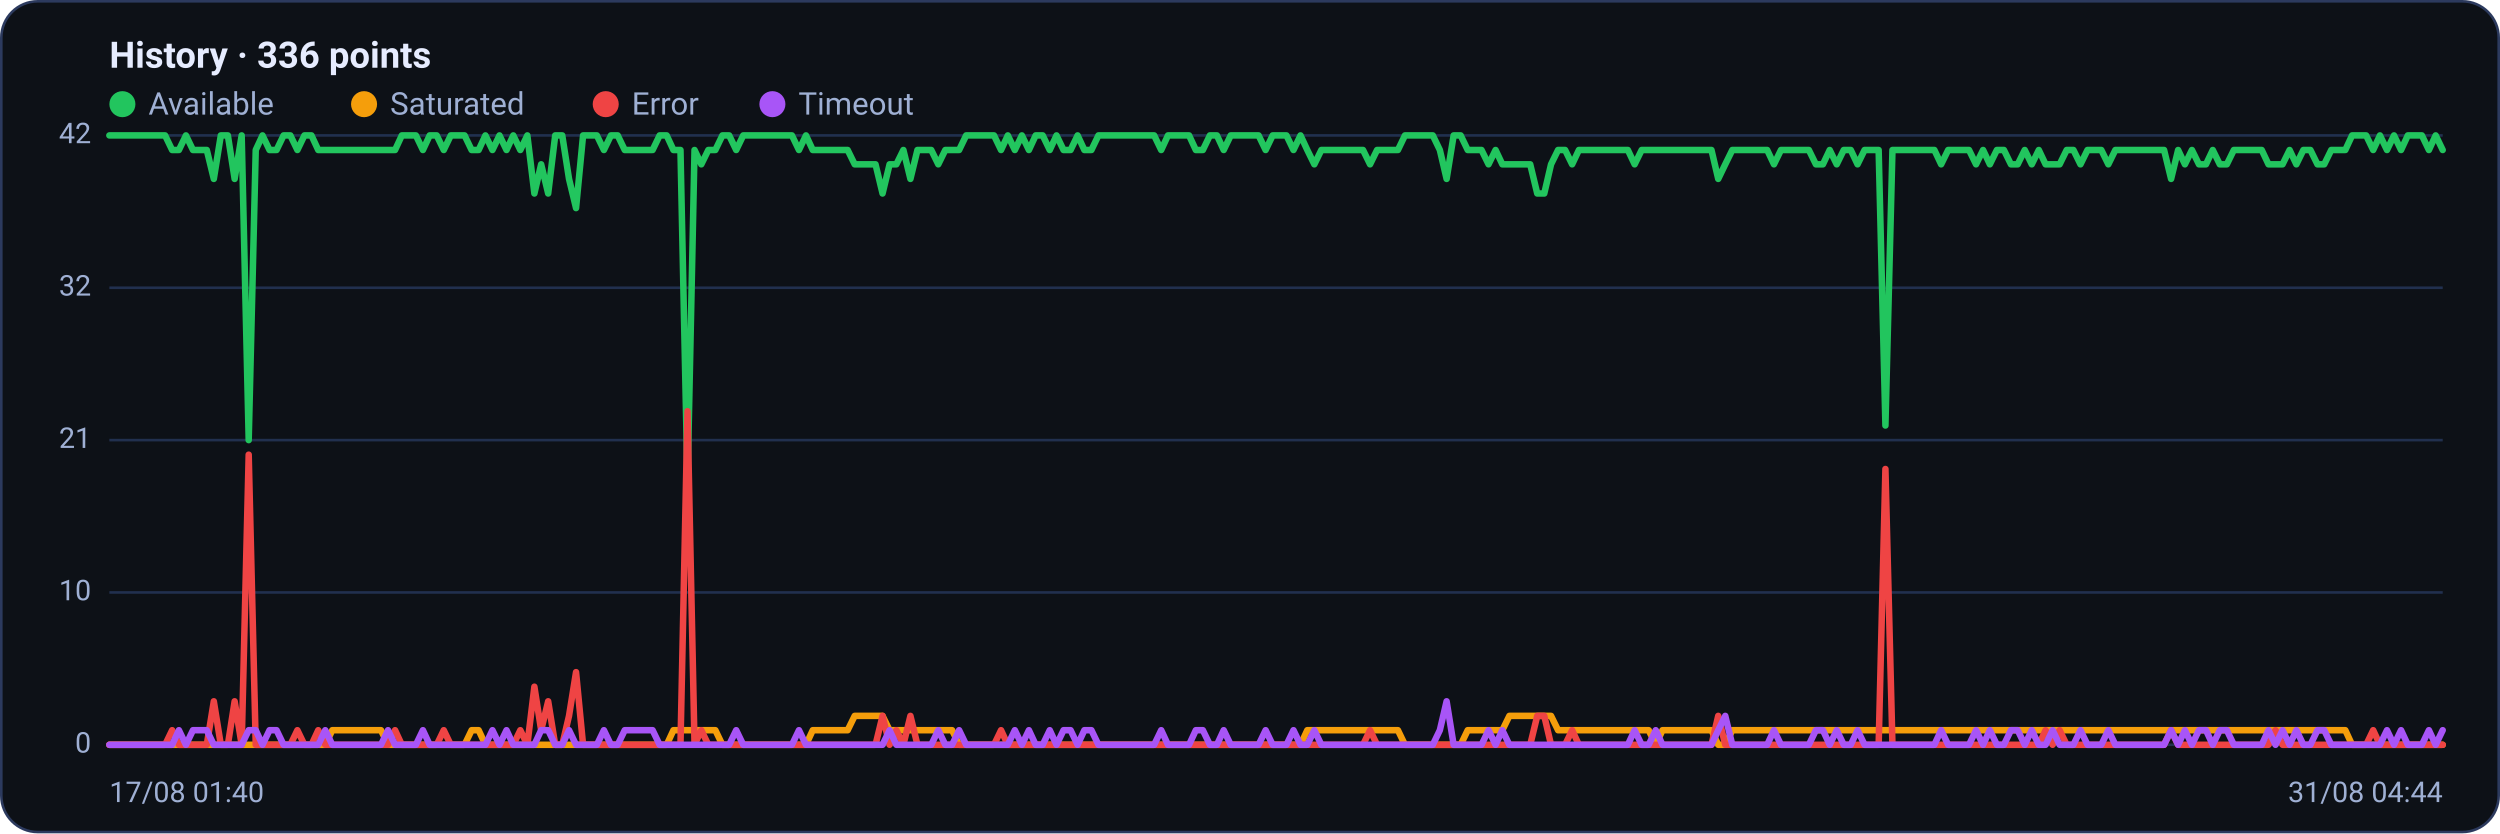
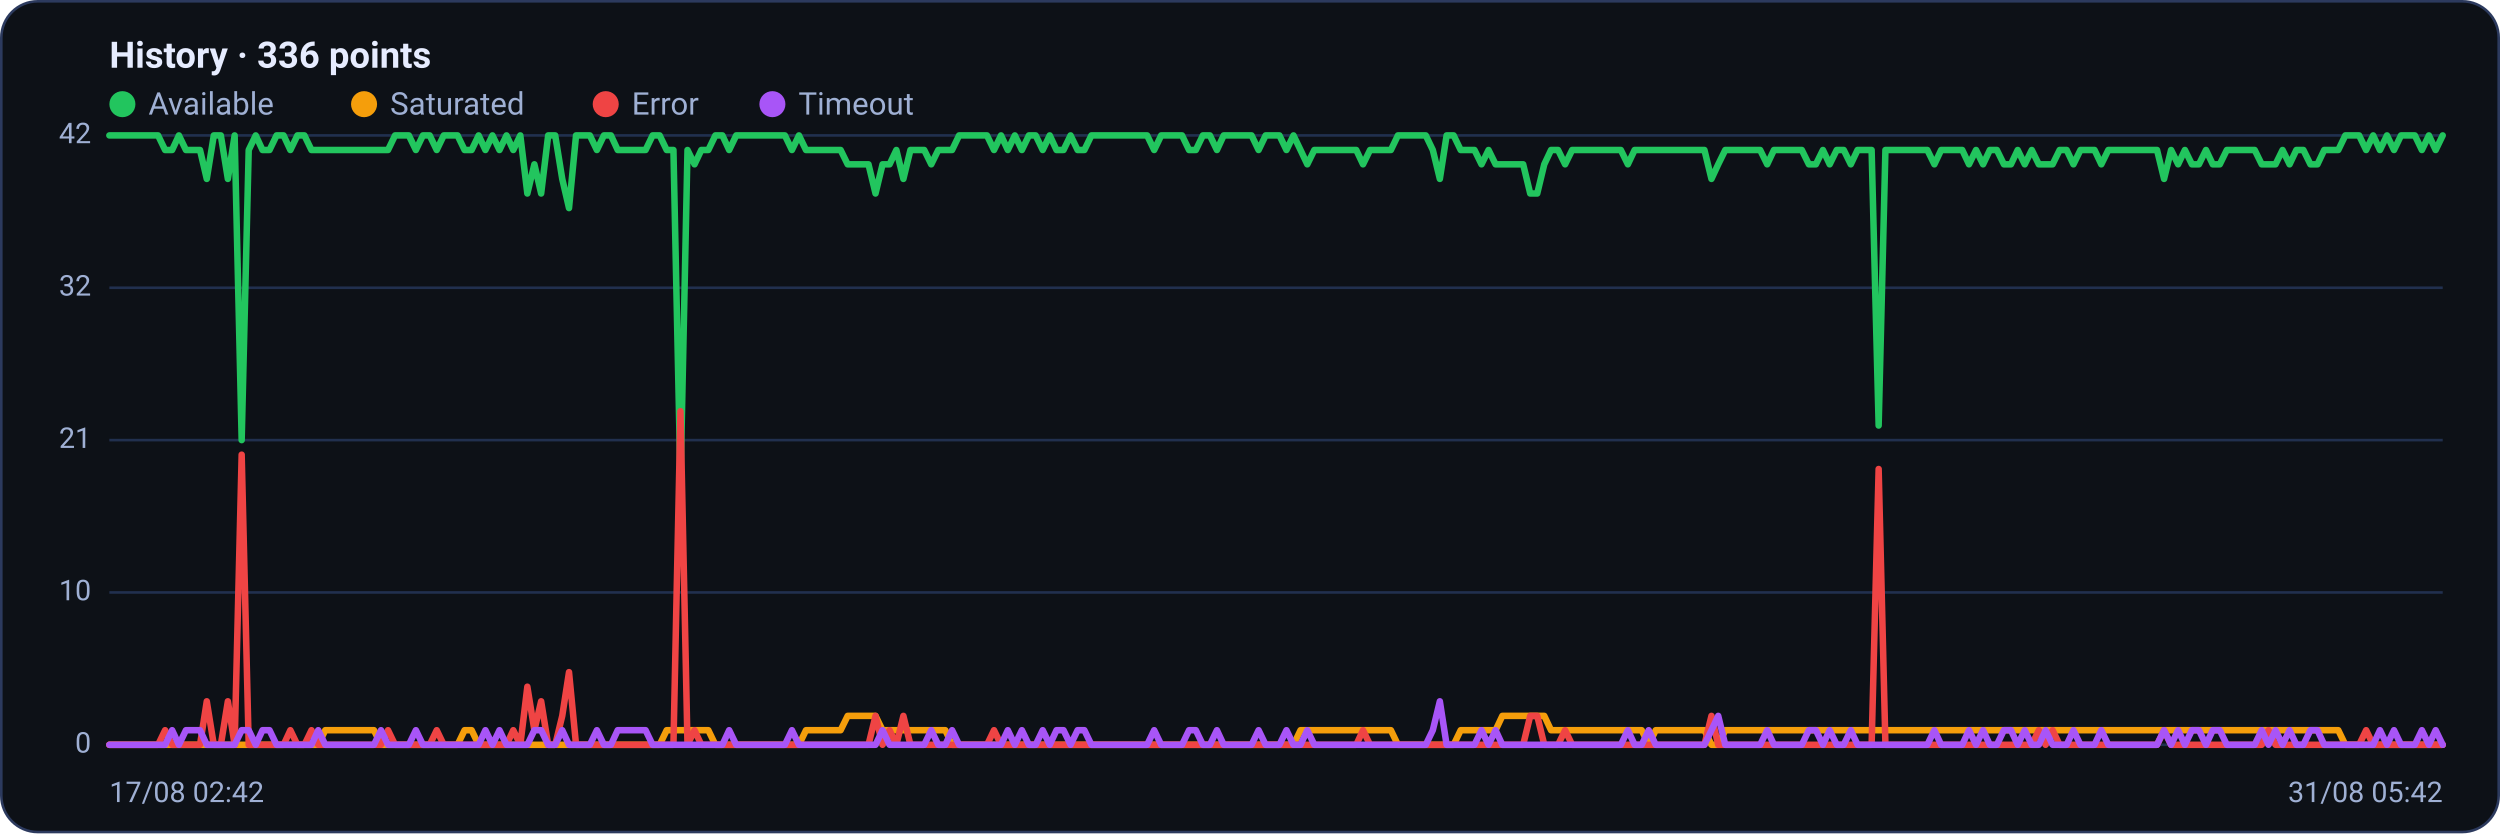
<svg xmlns="http://www.w3.org/2000/svg" viewBox="0 0 960 320" width="960" height="320" font-family="Segoe UI, system-ui, -apple-system, Roboto, Helvetica, Arial, sans-serif" role="img" aria-label="Availability history per region">
  <rect x="0.5" y="0.5" width="959" height="319" rx="14" fill="#0d1117" stroke="#2c3a5e" />
  <text x="42" y="26" font-size="14" font-weight="600" fill="#e6ecff">History · 336 points</text>
  <circle cx="47" cy="40" r="5" fill="#22c55e" />
  <text x="57" y="44" font-size="12" fill="#9fb0d4">Available</text>
  <circle cx="139.8" cy="40" r="5" fill="#f59e0b" />
  <text x="149.8" y="44" font-size="12" fill="#9fb0d4">Saturated</text>
  <circle cx="232.6" cy="40" r="5" fill="#ef4444" />
  <text x="242.6" y="44" font-size="12" fill="#9fb0d4">Error</text>
  <circle cx="296.6" cy="40" r="5" fill="#a855f7" />
  <text x="306.6" y="44" font-size="12" fill="#9fb0d4">Timeout</text>
  <line x1="42" y1="286.0" x2="938" y2="286.0" stroke="#21304f" stroke-width="1" />
  <text x="35" y="289.0" text-anchor="end" font-size="11" fill="#9fb0d4">0</text>
  <line x1="42" y1="227.5" x2="938" y2="227.5" stroke="#21304f" stroke-width="1" />
  <text x="35" y="230.5" text-anchor="end" font-size="11" fill="#9fb0d4">10</text>
  <line x1="42" y1="169.0" x2="938" y2="169.0" stroke="#21304f" stroke-width="1" />
  <text x="35" y="172.0" text-anchor="end" font-size="11" fill="#9fb0d4">21</text>
  <line x1="42" y1="110.5" x2="938" y2="110.5" stroke="#21304f" stroke-width="1" />
  <text x="35" y="113.5" text-anchor="end" font-size="11" fill="#9fb0d4">32</text>
  <line x1="42" y1="52.0" x2="938" y2="52.0" stroke="#21304f" stroke-width="1" />
  <text x="35" y="55.0" text-anchor="end" font-size="11" fill="#9fb0d4">42</text>
-   <polyline fill="none" stroke="#22c55e" stroke-width="2.5" stroke-linejoin="round" stroke-linecap="round" points="42.0,52.0 44.7,52.0 47.3,52.0 50.0,52.0 52.7,52.0 55.4,52.0 58.0,52.0 60.7,52.0 63.4,52.0 66.1,57.6 68.7,57.6 71.4,52.0 74.1,57.6 76.8,57.6 79.4,57.6 82.1,68.7 84.8,52.0 87.5,52.0 90.1,68.7 92.8,52.0 95.5,169.0 98.2,57.6 100.8,52.0 103.5,57.6 106.2,57.6 108.9,52.0 111.5,52.0 114.2,57.6 116.9,52.0 119.6,52.0 122.2,57.6 124.9,57.6 127.6,57.6 130.3,57.6 132.9,57.6 135.6,57.6 138.3,57.6 141.0,57.6 143.6,57.6 146.3,57.6 149.0,57.6 151.7,57.6 154.3,52.0 157.0,52.0 159.7,52.0 162.4,57.6 165.0,52.0 167.7,52.0 170.4,57.6 173.1,52.0 175.7,52.0 178.4,52.0 181.1,57.6 183.8,57.6 186.4,52.0 189.1,57.6 191.8,52.0 194.5,57.6 197.1,52.0 199.8,57.6 202.5,52.0 205.2,74.3 207.8,63.1 210.5,74.3 213.2,52.0 215.9,52.0 218.5,68.7 221.2,79.9 223.9,52.0 226.5,52.0 229.2,52.0 231.9,57.6 234.6,52.0 237.2,52.0 239.9,57.6 242.6,57.6 245.3,57.6 247.9,57.6 250.6,57.6 253.3,52.0 256.0,52.0 258.6,57.6 261.3,57.6 264.0,185.7 266.7,57.6 269.3,63.1 272.0,57.6 274.7,57.6 277.4,52.0 280.0,52.0 282.7,57.6 285.4,52.0 288.1,52.0 290.7,52.0 293.4,52.0 296.1,52.0 298.8,52.0 301.4,52.0 304.1,52.0 306.8,57.6 309.5,52.0 312.1,57.6 314.8,57.6 317.5,57.6 320.2,57.6 322.8,57.6 325.5,57.6 328.2,63.1 330.9,63.1 333.5,63.1 336.2,63.1 338.9,74.3 341.6,63.1 344.2,63.1 346.9,57.6 349.6,68.7 352.3,57.6 354.9,57.6 357.6,57.6 360.3,63.1 363.0,57.6 365.6,57.6 368.3,57.6 371.0,52.0 373.7,52.0 376.3,52.0 379.0,52.0 381.7,52.0 384.4,57.6 387.0,52.0 389.7,57.6 392.4,52.0 395.1,57.6 397.7,52.0 400.4,52.0 403.1,57.6 405.7,52.0 408.4,57.6 411.1,57.6 413.8,52.0 416.4,57.6 419.1,57.6 421.8,52.0 424.5,52.0 427.1,52.0 429.8,52.0 432.5,52.0 435.2,52.0 437.8,52.0 440.5,52.0 443.2,52.0 445.9,57.6 448.5,52.0 451.2,52.0 453.9,52.0 456.6,52.0 459.2,57.6 461.9,57.6 464.6,52.0 467.3,52.0 469.9,57.6 472.6,52.0 475.3,52.0 478.0,52.0 480.6,52.0 483.3,52.0 486.0,57.6 488.7,52.0 491.3,52.0 494.0,52.0 496.7,57.6 499.4,52.0 502.0,57.6 504.7,63.1 507.4,57.6 510.1,57.6 512.7,57.6 515.4,57.6 518.1,57.6 520.8,57.6 523.4,57.6 526.1,63.1 528.8,57.6 531.5,57.6 534.1,57.6 536.8,57.6 539.5,52.0 542.2,52.0 544.8,52.0 547.5,52.0 550.2,52.0 552.9,57.6 555.5,68.7 558.2,52.0 560.9,52.0 563.6,57.6 566.2,57.6 568.9,57.6 571.6,63.1 574.3,57.6 576.9,63.1 579.6,63.1 582.3,63.1 584.9,63.1 587.6,63.1 590.3,74.3 593.0,74.3 595.6,63.1 598.3,57.6 601.0,57.6 603.7,63.1 606.3,57.6 609.0,57.6 611.7,57.6 614.4,57.6 617.0,57.6 619.7,57.6 622.4,57.6 625.1,57.6 627.7,63.1 630.4,57.6 633.1,57.6 635.8,57.6 638.4,57.6 641.1,57.6 643.8,57.6 646.5,57.6 649.1,57.6 651.8,57.6 654.5,57.6 657.2,57.6 659.8,68.7 662.5,63.1 665.2,57.6 667.9,57.6 670.5,57.6 673.2,57.6 675.9,57.6 678.6,57.6 681.2,63.1 683.9,57.6 686.6,57.6 689.3,57.6 691.9,57.6 694.6,57.6 697.3,63.1 700.0,63.1 702.6,57.6 705.3,63.1 708.0,57.6 710.7,57.6 713.3,63.1 716.0,57.6 718.7,57.6 721.4,57.6 724.0,163.4 726.7,57.6 729.4,57.6 732.1,57.6 734.7,57.6 737.4,57.6 740.1,57.6 742.8,57.6 745.4,63.1 748.1,57.6 750.8,57.6 753.5,57.6 756.1,57.6 758.8,63.1 761.5,57.6 764.1,63.1 766.8,57.6 769.5,57.6 772.2,63.1 774.8,63.1 777.5,57.6 780.2,63.1 782.9,57.6 785.5,63.1 788.2,63.1 790.9,63.1 793.6,57.6 796.2,57.6 798.9,63.1 801.6,57.6 804.3,57.6 806.9,57.6 809.6,63.1 812.3,57.6 815.0,57.6 817.6,57.6 820.3,57.6 823.0,57.6 825.7,57.6 828.3,57.6 831.0,57.6 833.7,68.7 836.4,57.6 839.0,63.1 841.7,57.6 844.4,63.1 847.1,63.1 849.7,57.6 852.4,63.1 855.1,63.1 857.8,57.6 860.4,57.6 863.1,57.6 865.8,57.6 868.5,57.6 871.1,63.1 873.8,63.1 876.5,63.1 879.2,57.6 881.8,63.1 884.5,57.6 887.2,57.6 889.9,63.1 892.5,63.1 895.2,57.6 897.9,57.6 900.6,57.6 903.2,52.0 905.9,52.0 908.6,52.0 911.3,57.6 913.9,52.0 916.6,57.6 919.3,52.0 922.0,57.6 924.6,52.0 927.3,52.0 930.0,52.0 932.7,57.6 935.3,52.0 938.0,57.6" />
-   <polyline fill="none" stroke="#f59e0b" stroke-width="2.5" stroke-linejoin="round" stroke-linecap="round" points="42.0,286.0 44.7,286.0 47.3,286.0 50.0,286.0 52.7,286.0 55.4,286.0 58.0,286.0 60.7,286.0 63.4,286.0 66.1,286.0 68.7,286.0 71.4,286.0 74.1,286.0 76.8,286.0 79.4,286.0 82.1,286.0 84.8,286.0 87.5,286.0 90.1,286.0 92.8,286.0 95.5,286.0 98.2,286.0 100.8,286.0 103.5,286.0 106.2,286.0 108.9,286.0 111.5,286.0 114.2,286.0 116.9,286.0 119.6,286.0 122.2,286.0 124.9,286.0 127.6,280.4 130.3,280.4 132.9,280.4 135.6,280.4 138.3,280.4 141.0,280.4 143.6,280.4 146.3,280.4 149.0,286.0 151.7,286.0 154.3,286.0 157.0,286.0 159.7,286.0 162.4,286.0 165.0,286.0 167.7,286.0 170.4,286.0 173.1,286.0 175.7,286.0 178.4,286.0 181.1,280.4 183.8,280.4 186.4,286.0 189.1,286.0 191.8,286.0 194.5,286.0 197.1,286.0 199.8,286.0 202.5,286.0 205.2,286.0 207.8,286.0 210.5,286.0 213.2,286.0 215.9,286.0 218.5,286.0 221.2,286.0 223.9,286.0 226.5,286.0 229.2,286.0 231.9,286.0 234.6,286.0 237.2,286.0 239.9,286.0 242.6,286.0 245.3,286.0 247.9,286.0 250.6,286.0 253.3,286.0 256.0,286.0 258.6,280.4 261.3,280.4 264.0,280.4 266.7,280.4 269.3,280.4 272.0,280.4 274.7,280.4 277.4,286.0 280.0,286.0 282.7,286.0 285.4,286.0 288.1,286.0 290.7,286.0 293.4,286.0 296.1,286.0 298.8,286.0 301.4,286.0 304.1,286.0 306.8,286.0 309.5,286.0 312.1,280.4 314.8,280.4 317.5,280.4 320.2,280.4 322.8,280.4 325.5,280.4 328.2,274.9 330.9,274.9 333.5,274.9 336.2,274.9 338.9,274.9 341.6,280.4 344.2,280.4 346.9,280.4 349.6,280.4 352.3,280.4 354.9,280.4 357.6,280.4 360.3,280.4 363.0,280.4 365.6,280.4 368.3,286.0 371.0,286.0 373.7,286.0 376.3,286.0 379.0,286.0 381.7,286.0 384.4,286.0 387.0,286.0 389.7,286.0 392.4,286.0 395.1,286.0 397.7,286.0 400.4,286.0 403.1,286.0 405.7,286.0 408.4,286.0 411.1,286.0 413.8,286.0 416.4,286.0 419.1,286.0 421.8,286.0 424.5,286.0 427.1,286.0 429.8,286.0 432.5,286.0 435.2,286.0 437.8,286.0 440.5,286.0 443.2,286.0 445.9,286.0 448.5,286.0 451.2,286.0 453.9,286.0 456.6,286.0 459.2,286.0 461.9,286.0 464.6,286.0 467.3,286.0 469.9,286.0 472.6,286.0 475.3,286.0 478.0,286.0 480.6,286.0 483.3,286.0 486.0,286.0 488.7,286.0 491.3,286.0 494.0,286.0 496.7,286.0 499.4,286.0 502.0,280.4 504.7,280.4 507.4,280.4 510.1,280.4 512.7,280.4 515.4,280.4 518.1,280.4 520.8,280.4 523.4,280.4 526.1,280.4 528.8,280.4 531.5,280.4 534.1,280.4 536.8,280.4 539.5,286.0 542.2,286.0 544.8,286.0 547.5,286.0 550.2,286.0 552.9,286.0 555.5,286.0 558.2,286.0 560.9,286.0 563.6,280.4 566.2,280.4 568.9,280.4 571.6,280.4 574.3,280.4 576.9,280.4 579.6,274.9 582.3,274.9 584.9,274.9 587.6,274.9 590.3,274.9 593.0,274.9 595.6,274.9 598.3,280.4 601.0,280.4 603.7,280.4 606.3,280.4 609.0,280.4 611.7,280.4 614.4,280.4 617.0,280.4 619.7,280.4 622.4,280.4 625.1,280.4 627.7,280.4 630.4,280.4 633.1,280.4 635.8,286.0 638.4,280.4 641.1,280.4 643.8,280.4 646.5,280.4 649.1,280.4 651.8,280.4 654.5,280.4 657.2,280.4 659.8,286.0 662.5,286.0 665.2,280.4 667.9,280.4 670.5,280.4 673.2,280.4 675.9,280.4 678.6,280.4 681.2,280.4 683.9,280.4 686.6,280.4 689.3,280.4 691.9,280.4 694.6,280.4 697.3,280.4 700.0,280.4 702.6,280.4 705.3,280.4 708.0,280.4 710.7,280.4 713.3,280.4 716.0,280.4 718.7,280.4 721.4,280.4 724.0,280.4 726.7,280.4 729.4,280.4 732.1,280.4 734.7,280.4 737.4,280.4 740.1,280.4 742.8,280.4 745.4,280.4 748.1,280.4 750.8,280.4 753.5,280.4 756.1,280.4 758.8,280.4 761.5,280.4 764.1,280.4 766.8,280.4 769.5,280.4 772.2,280.4 774.8,280.4 777.5,280.4 780.2,280.4 782.9,280.4 785.5,280.4 788.2,280.4 790.9,280.4 793.6,280.4 796.2,280.4 798.9,280.4 801.6,280.4 804.3,280.4 806.9,280.4 809.6,280.4 812.3,280.4 815.0,280.4 817.6,280.4 820.3,280.4 823.0,280.4 825.7,280.4 828.3,280.4 831.0,280.4 833.7,280.4 836.4,280.4 839.0,280.4 841.7,280.4 844.4,280.4 847.1,280.4 849.7,280.4 852.4,280.4 855.1,280.4 857.8,280.4 860.4,280.4 863.1,280.4 865.8,280.4 868.5,280.4 871.1,280.4 873.8,280.4 876.5,280.4 879.2,280.4 881.8,280.4 884.5,280.4 887.2,280.4 889.9,280.4 892.5,280.4 895.2,280.4 897.9,280.4 900.6,280.4 903.2,286.0 905.9,286.0 908.6,286.0 911.3,286.0 913.9,286.0 916.6,286.0 919.3,286.0 922.0,286.0 924.6,286.0 927.3,286.0 930.0,286.0 932.7,286.0 935.3,286.0 938.0,286.0" />
-   <polyline fill="none" stroke="#ef4444" stroke-width="2.5" stroke-linejoin="round" stroke-linecap="round" points="42.0,286.0 44.7,286.0 47.3,286.0 50.0,286.0 52.7,286.0 55.4,286.0 58.0,286.0 60.7,286.0 63.4,286.0 66.1,280.4 68.7,286.0 71.4,286.0 74.1,286.0 76.8,286.0 79.4,286.0 82.1,269.3 84.8,286.0 87.5,286.0 90.1,269.3 92.8,286.0 95.5,174.6 98.2,286.0 100.8,286.0 103.5,286.0 106.2,286.0 108.9,286.0 111.5,286.0 114.2,280.4 116.9,286.0 119.6,286.0 122.2,280.4 124.9,286.0 127.6,286.0 130.3,286.0 132.9,286.0 135.6,286.0 138.3,286.0 141.0,286.0 143.6,286.0 146.3,286.0 149.0,286.0 151.7,280.4 154.3,286.0 157.0,286.0 159.7,286.0 162.4,286.0 165.0,286.0 167.7,286.0 170.4,280.4 173.1,286.0 175.7,286.0 178.4,286.0 181.1,286.0 183.8,286.0 186.4,286.0 189.1,286.0 191.8,286.0 194.5,286.0 197.1,286.0 199.8,280.4 202.5,286.0 205.2,263.7 207.8,280.4 210.5,269.3 213.2,286.0 215.9,286.0 218.5,274.9 221.2,258.1 223.9,286.0 226.5,286.0 229.2,286.0 231.9,286.0 234.6,286.0 237.2,286.0 239.9,286.0 242.6,286.0 245.3,286.0 247.9,286.0 250.6,286.0 253.3,286.0 256.0,286.0 258.6,286.0 261.3,286.0 264.0,157.9 266.7,286.0 269.3,280.4 272.0,286.0 274.7,286.0 277.4,286.0 280.0,286.0 282.7,286.0 285.4,286.0 288.1,286.0 290.7,286.0 293.4,286.0 296.1,286.0 298.8,286.0 301.4,286.0 304.1,286.0 306.8,286.0 309.5,286.0 312.1,286.0 314.8,286.0 317.5,286.0 320.2,286.0 322.8,286.0 325.5,286.0 328.2,286.0 330.9,286.0 333.5,286.0 336.2,286.0 338.9,274.9 341.6,286.0 344.2,280.4 346.9,286.0 349.6,274.9 352.3,286.0 354.9,286.0 357.6,286.0 360.3,286.0 363.0,286.0 365.6,286.0 368.3,286.0 371.0,286.0 373.7,286.0 376.3,286.0 379.0,286.0 381.7,286.0 384.4,280.4 387.0,286.0 389.7,286.0 392.4,286.0 395.1,286.0 397.7,286.0 400.4,286.0 403.1,286.0 405.7,286.0 408.4,286.0 411.1,286.0 413.8,286.0 416.4,286.0 419.1,286.0 421.8,286.0 424.5,286.0 427.1,286.0 429.8,286.0 432.5,286.0 435.2,286.0 437.8,286.0 440.5,286.0 443.2,286.0 445.9,286.0 448.5,286.0 451.2,286.0 453.9,286.0 456.6,286.0 459.2,286.0 461.9,286.0 464.6,286.0 467.3,286.0 469.9,286.0 472.6,286.0 475.3,286.0 478.0,286.0 480.6,286.0 483.3,286.0 486.0,286.0 488.7,286.0 491.3,286.0 494.0,286.0 496.7,286.0 499.4,286.0 502.0,286.0 504.7,286.0 507.4,286.0 510.1,286.0 512.7,286.0 515.4,286.0 518.1,286.0 520.8,286.0 523.4,286.0 526.1,280.4 528.8,286.0 531.5,286.0 534.1,286.0 536.8,286.0 539.5,286.0 542.2,286.0 544.8,286.0 547.5,286.0 550.2,286.0 552.9,286.0 555.5,286.0 558.2,286.0 560.9,286.0 563.6,286.0 566.2,286.0 568.9,286.0 571.6,286.0 574.3,286.0 576.9,286.0 579.6,286.0 582.3,286.0 584.9,286.0 587.6,286.0 590.3,274.9 593.0,274.9 595.6,286.0 598.3,286.0 601.0,286.0 603.7,280.4 606.3,286.0 609.0,286.0 611.7,286.0 614.4,286.0 617.0,286.0 619.7,286.0 622.4,286.0 625.1,286.0 627.7,286.0 630.4,286.0 633.1,286.0 635.8,286.0 638.4,286.0 641.1,286.0 643.8,286.0 646.5,286.0 649.1,286.0 651.8,286.0 654.5,286.0 657.2,286.0 659.8,274.9 662.5,286.0 665.2,286.0 667.9,286.0 670.5,286.0 673.2,286.0 675.9,286.0 678.6,286.0 681.2,286.0 683.9,286.0 686.6,286.0 689.3,286.0 691.9,286.0 694.6,286.0 697.3,286.0 700.0,286.0 702.6,286.0 705.3,286.0 708.0,286.0 710.7,286.0 713.3,286.0 716.0,286.0 718.7,286.0 721.4,286.0 724.0,180.1 726.7,286.0 729.4,286.0 732.1,286.0 734.7,286.0 737.4,286.0 740.1,286.0 742.8,286.0 745.4,286.0 748.1,286.0 750.8,286.0 753.5,286.0 756.1,286.0 758.8,286.0 761.5,286.0 764.1,286.0 766.8,286.0 769.5,286.0 772.2,286.0 774.8,286.0 777.5,286.0 780.2,286.0 782.9,286.0 785.5,280.4 788.2,286.0 790.9,280.4 793.6,286.0 796.2,286.0 798.9,286.0 801.6,286.0 804.3,286.0 806.9,286.0 809.6,286.0 812.3,286.0 815.0,286.0 817.6,286.0 820.3,286.0 823.0,286.0 825.7,286.0 828.3,286.0 831.0,286.0 833.7,280.4 836.4,286.0 839.0,286.0 841.7,286.0 844.4,286.0 847.1,286.0 849.7,286.0 852.4,286.0 855.1,286.0 857.8,286.0 860.4,286.0 863.1,286.0 865.8,286.0 868.5,286.0 871.1,286.0 873.8,280.4 876.5,286.0 879.2,286.0 881.8,286.0 884.5,286.0 887.2,286.0 889.9,286.0 892.5,286.0 895.2,286.0 897.9,286.0 900.6,286.0 903.2,286.0 905.9,286.0 908.6,286.0 911.3,280.4 913.9,286.0 916.6,286.0 919.3,286.0 922.0,286.0 924.6,286.0 927.3,286.0 930.0,286.0 932.7,286.0 935.3,286.0 938.0,286.0" />
-   <polyline fill="none" stroke="#a855f7" stroke-width="2.5" stroke-linejoin="round" stroke-linecap="round" points="42.0,286.0 44.7,286.0 47.3,286.0 50.0,286.0 52.7,286.0 55.4,286.0 58.0,286.0 60.7,286.0 63.4,286.0 66.1,286.0 68.7,280.4 71.4,286.0 74.1,280.4 76.8,280.4 79.4,280.4 82.1,286.0 84.8,286.0 87.5,286.0 90.1,286.0 92.8,286.0 95.5,280.4 98.2,280.4 100.8,286.0 103.5,280.4 106.2,280.4 108.9,286.0 111.5,286.0 114.2,286.0 116.9,286.0 119.6,286.0 122.2,286.0 124.9,280.4 127.6,286.0 130.3,286.0 132.9,286.0 135.6,286.0 138.3,286.0 141.0,286.0 143.6,286.0 146.3,286.0 149.0,280.4 151.7,286.0 154.3,286.0 157.0,286.0 159.7,286.0 162.4,280.4 165.0,286.0 167.7,286.0 170.4,286.0 173.1,286.0 175.7,286.0 178.4,286.0 181.1,286.0 183.8,286.0 186.4,286.0 189.1,280.4 191.8,286.0 194.5,280.4 197.1,286.0 199.8,286.0 202.5,286.0 205.2,286.0 207.8,280.4 210.5,280.4 213.2,286.0 215.9,286.0 218.5,280.4 221.2,286.0 223.9,286.0 226.5,286.0 229.2,286.0 231.9,280.4 234.6,286.0 237.2,286.0 239.9,280.4 242.6,280.4 245.3,280.4 247.9,280.4 250.6,280.4 253.3,286.0 256.0,286.0 258.6,286.0 261.3,286.0 264.0,286.0 266.7,286.0 269.3,286.0 272.0,286.0 274.7,286.0 277.4,286.0 280.0,286.0 282.7,280.4 285.4,286.0 288.1,286.0 290.7,286.0 293.4,286.0 296.1,286.0 298.8,286.0 301.4,286.0 304.1,286.0 306.8,280.4 309.5,286.0 312.1,286.0 314.8,286.0 317.5,286.0 320.2,286.0 322.8,286.0 325.5,286.0 328.2,286.0 330.9,286.0 333.5,286.0 336.2,286.0 338.9,286.0 341.6,280.4 344.2,286.0 346.9,286.0 349.6,286.0 352.3,286.0 354.9,286.0 357.6,286.0 360.3,280.4 363.0,286.0 365.6,286.0 368.3,280.4 371.0,286.0 373.7,286.0 376.3,286.0 379.0,286.0 381.7,286.0 384.4,286.0 387.0,286.0 389.7,280.4 392.4,286.0 395.1,280.4 397.7,286.0 400.4,286.0 403.1,280.4 405.7,286.0 408.4,280.4 411.1,280.4 413.8,286.0 416.4,280.4 419.1,280.4 421.8,286.0 424.5,286.0 427.1,286.0 429.8,286.0 432.5,286.0 435.2,286.0 437.8,286.0 440.5,286.0 443.2,286.0 445.9,280.4 448.5,286.0 451.2,286.0 453.9,286.0 456.6,286.0 459.2,280.4 461.9,280.4 464.6,286.0 467.3,286.0 469.9,280.4 472.6,286.0 475.3,286.0 478.0,286.0 480.6,286.0 483.3,286.0 486.0,280.4 488.7,286.0 491.3,286.0 494.0,286.0 496.7,280.4 499.4,286.0 502.0,286.0 504.7,280.4 507.4,286.0 510.1,286.0 512.7,286.0 515.4,286.0 518.1,286.0 520.8,286.0 523.4,286.0 526.1,286.0 528.8,286.0 531.5,286.0 534.1,286.0 536.8,286.0 539.5,286.0 542.2,286.0 544.8,286.0 547.5,286.0 550.2,286.0 552.9,280.4 555.5,269.3 558.2,286.0 560.9,286.0 563.6,286.0 566.2,286.0 568.9,286.0 571.6,280.4 574.3,286.0 576.9,280.4 579.6,286.0 582.3,286.0 584.9,286.0 587.6,286.0 590.3,286.0 593.0,286.0 595.6,286.0 598.3,286.0 601.0,286.0 603.7,286.0 606.3,286.0 609.0,286.0 611.7,286.0 614.4,286.0 617.0,286.0 619.7,286.0 622.4,286.0 625.1,286.0 627.7,280.4 630.4,286.0 633.1,286.0 635.8,280.4 638.4,286.0 641.1,286.0 643.8,286.0 646.5,286.0 649.1,286.0 651.8,286.0 654.5,286.0 657.2,286.0 659.8,280.4 662.5,274.9 665.2,286.0 667.9,286.0 670.5,286.0 673.2,286.0 675.9,286.0 678.6,286.0 681.2,280.4 683.9,286.0 686.6,286.0 689.3,286.0 691.9,286.0 694.6,286.0 697.3,280.4 700.0,280.4 702.6,286.0 705.3,280.4 708.0,286.0 710.7,286.0 713.3,280.4 716.0,286.0 718.7,286.0 721.4,286.0 724.0,286.0 726.7,286.0 729.4,286.0 732.1,286.0 734.7,286.0 737.4,286.0 740.1,286.0 742.8,286.0 745.4,280.4 748.1,286.0 750.8,286.0 753.5,286.0 756.1,286.0 758.8,280.4 761.5,286.0 764.1,280.4 766.8,286.0 769.5,286.0 772.2,280.4 774.8,280.4 777.5,286.0 780.2,280.4 782.9,286.0 785.5,286.0 788.2,280.4 790.9,286.0 793.6,286.0 796.2,286.0 798.9,280.4 801.6,286.0 804.3,286.0 806.9,286.0 809.6,280.4 812.3,286.0 815.0,286.0 817.6,286.0 820.3,286.0 823.0,286.0 825.7,286.0 828.3,286.0 831.0,286.0 833.7,280.4 836.4,286.0 839.0,280.4 841.7,286.0 844.4,280.4 847.1,280.4 849.7,286.0 852.4,280.4 855.1,280.4 857.8,286.0 860.4,286.0 863.1,286.0 865.8,286.0 868.5,286.0 871.1,280.4 873.8,286.0 876.5,280.4 879.2,286.0 881.8,280.4 884.5,286.0 887.2,286.0 889.9,280.4 892.5,280.4 895.2,286.0 897.9,286.0 900.6,286.0 903.2,286.0 905.9,286.0 908.6,286.0 911.3,286.0 913.9,286.0 916.6,280.4 919.3,286.0 922.0,280.4 924.6,286.0 927.3,286.0 930.0,286.0 932.7,280.4 935.3,286.0 938.0,280.4" />
-   <text x="42" y="308" font-size="11" fill="#9fb0d4">17/08 01:40</text>
-   <text x="938" y="308" text-anchor="end" font-size="11" fill="#9fb0d4">31/08 04:44</text>
+   <polyline fill="none" stroke="#22c55e" stroke-width="2.5" stroke-linejoin="round" stroke-linecap="round" points="42.0,52.0 44.7,52.0 47.3,52.0 50.0,52.0 52.7,52.0 55.4,52.0 58.0,52.0 60.7,52.0 63.4,57.6 66.1,57.6 68.7,52.0 71.4,57.6 74.1,57.6 76.8,57.6 79.4,68.7 82.1,52.0 84.8,52.0 87.5,68.7 90.1,52.0 92.8,169.0 95.5,57.6 98.2,52.0 100.8,57.6 103.5,57.6 106.2,52.0 108.9,52.0 111.5,57.6 114.2,52.0 116.9,52.0 119.6,57.6 122.2,57.6 124.9,57.6 127.6,57.6 130.3,57.6 132.9,57.6 135.6,57.6 138.3,57.6 141.0,57.6 143.6,57.6 146.3,57.6 149.0,57.6 151.7,52.0 154.3,52.0 157.0,52.0 159.7,57.6 162.4,52.0 165.0,52.0 167.7,57.6 170.4,52.0 173.1,52.0 175.7,52.0 178.4,57.6 181.1,57.6 183.8,52.0 186.4,57.6 189.1,52.0 191.8,57.6 194.5,52.0 197.1,57.6 199.8,52.0 202.5,74.3 205.2,63.1 207.8,74.3 210.5,52.0 213.2,52.0 215.9,68.7 218.5,79.9 221.2,52.0 223.9,52.0 226.5,52.0 229.2,57.6 231.9,52.0 234.6,52.0 237.2,57.6 239.9,57.6 242.6,57.6 245.3,57.6 247.9,57.6 250.6,52.0 253.3,52.0 256.0,57.6 258.6,57.6 261.3,185.7 264.0,57.6 266.7,63.1 269.3,57.6 272.0,57.6 274.7,52.0 277.4,52.0 280.0,57.6 282.7,52.0 285.4,52.0 288.1,52.0 290.7,52.0 293.4,52.0 296.1,52.0 298.8,52.0 301.4,52.0 304.1,57.6 306.8,52.0 309.5,57.6 312.1,57.6 314.8,57.6 317.5,57.6 320.2,57.6 322.8,57.6 325.5,63.1 328.2,63.1 330.9,63.1 333.5,63.1 336.2,74.3 338.9,63.1 341.6,63.1 344.2,57.6 346.9,68.7 349.6,57.6 352.3,57.6 354.9,57.6 357.6,63.1 360.3,57.6 363.0,57.6 365.6,57.6 368.3,52.0 371.0,52.0 373.7,52.0 376.3,52.0 379.0,52.0 381.7,57.6 384.4,52.0 387.0,57.6 389.7,52.0 392.4,57.6 395.1,52.0 397.7,52.0 400.4,57.6 403.1,52.0 405.7,57.6 408.4,57.6 411.1,52.0 413.8,57.6 416.4,57.6 419.1,52.0 421.8,52.0 424.5,52.0 427.1,52.0 429.8,52.0 432.5,52.0 435.2,52.0 437.8,52.0 440.5,52.0 443.2,57.6 445.9,52.0 448.5,52.0 451.2,52.0 453.9,52.0 456.6,57.6 459.2,57.6 461.9,52.0 464.6,52.0 467.3,57.6 469.9,52.0 472.6,52.0 475.3,52.0 478.0,52.0 480.6,52.0 483.3,57.6 486.0,52.0 488.7,52.0 491.3,52.0 494.0,57.6 496.7,52.0 499.4,57.6 502.0,63.1 504.7,57.6 507.4,57.6 510.1,57.6 512.7,57.6 515.4,57.6 518.1,57.6 520.8,57.6 523.4,63.1 526.1,57.6 528.8,57.6 531.5,57.6 534.1,57.6 536.8,52.0 539.5,52.0 542.2,52.0 544.8,52.0 547.5,52.0 550.2,57.6 552.9,68.7 555.5,52.0 558.2,52.0 560.9,57.6 563.6,57.6 566.2,57.6 568.9,63.1 571.6,57.6 574.3,63.1 576.9,63.1 579.6,63.1 582.3,63.1 584.9,63.1 587.6,74.3 590.3,74.3 593.0,63.1 595.6,57.6 598.3,57.6 601.0,63.1 603.7,57.6 606.3,57.6 609.0,57.6 611.7,57.6 614.4,57.6 617.0,57.6 619.7,57.6 622.4,57.6 625.1,63.1 627.7,57.6 630.4,57.6 633.1,57.6 635.8,57.6 638.4,57.6 641.1,57.6 643.8,57.6 646.5,57.6 649.1,57.6 651.8,57.6 654.5,57.6 657.2,68.7 659.8,63.1 662.5,57.6 665.2,57.6 667.9,57.6 670.5,57.6 673.2,57.6 675.9,57.6 678.6,63.1 681.2,57.6 683.9,57.6 686.6,57.6 689.3,57.6 691.9,57.6 694.6,63.1 697.3,63.1 700.0,57.6 702.6,63.1 705.3,57.6 708.0,57.6 710.7,63.1 713.3,57.6 716.0,57.6 718.7,57.6 721.4,163.4 724.0,57.6 726.7,57.6 729.4,57.6 732.1,57.6 734.7,57.6 737.4,57.6 740.1,57.6 742.8,63.1 745.4,57.6 748.1,57.6 750.8,57.6 753.5,57.6 756.1,63.1 758.8,57.6 761.5,63.1 764.1,57.6 766.8,57.6 769.5,63.1 772.2,63.1 774.8,57.6 777.5,63.1 780.2,57.6 782.9,63.1 785.5,63.1 788.2,63.1 790.9,57.6 793.6,57.6 796.2,63.1 798.9,57.6 801.6,57.6 804.3,57.6 806.9,63.1 809.6,57.6 812.3,57.6 815.0,57.6 817.6,57.6 820.3,57.6 823.0,57.6 825.7,57.6 828.3,57.6 831.0,68.7 833.7,57.6 836.4,63.1 839.0,57.6 841.7,63.1 844.4,63.1 847.1,57.6 849.7,63.1 852.4,63.1 855.1,57.6 857.8,57.6 860.4,57.6 863.1,57.6 865.8,57.6 868.5,63.1 871.1,63.1 873.8,63.1 876.5,57.6 879.2,63.1 881.8,57.6 884.5,57.6 887.2,63.1 889.9,63.1 892.5,57.6 895.2,57.6 897.9,57.6 900.6,52.0 903.2,52.0 905.9,52.0 908.6,57.6 911.3,52.0 913.9,57.6 916.6,52.0 919.3,57.6 922.0,52.0 924.6,52.0 927.3,52.0 930.0,57.6 932.7,52.0 935.3,57.6 938.0,52.0" />
+   <polyline fill="none" stroke="#f59e0b" stroke-width="2.5" stroke-linejoin="round" stroke-linecap="round" points="42.0,286.0 44.7,286.0 47.3,286.0 50.0,286.0 52.7,286.0 55.4,286.0 58.0,286.0 60.7,286.0 63.4,286.0 66.1,286.0 68.7,286.0 71.4,286.0 74.1,286.0 76.8,286.0 79.4,286.0 82.1,286.0 84.8,286.0 87.5,286.0 90.1,286.0 92.8,286.0 95.5,286.0 98.2,286.0 100.8,286.0 103.5,286.0 106.2,286.0 108.9,286.0 111.5,286.0 114.2,286.0 116.9,286.0 119.6,286.0 122.2,286.0 124.9,280.4 127.6,280.4 130.3,280.4 132.9,280.4 135.6,280.4 138.3,280.4 141.0,280.4 143.6,280.4 146.3,286.0 149.0,286.0 151.7,286.0 154.3,286.0 157.0,286.0 159.7,286.0 162.4,286.0 165.0,286.0 167.7,286.0 170.4,286.0 173.1,286.0 175.7,286.0 178.4,280.4 181.1,280.4 183.8,286.0 186.4,286.0 189.1,286.0 191.8,286.0 194.5,286.0 197.1,286.0 199.8,286.0 202.5,286.0 205.2,286.0 207.8,286.0 210.5,286.0 213.2,286.0 215.9,286.0 218.5,286.0 221.2,286.0 223.9,286.0 226.5,286.0 229.2,286.0 231.9,286.0 234.6,286.0 237.2,286.0 239.9,286.0 242.6,286.0 245.3,286.0 247.9,286.0 250.6,286.0 253.3,286.0 256.0,280.4 258.6,280.4 261.3,280.4 264.0,280.4 266.7,280.4 269.3,280.4 272.0,280.4 274.7,286.0 277.4,286.0 280.0,286.0 282.7,286.0 285.4,286.0 288.1,286.0 290.7,286.0 293.4,286.0 296.1,286.0 298.8,286.0 301.4,286.0 304.1,286.0 306.8,286.0 309.5,280.4 312.1,280.4 314.8,280.4 317.5,280.4 320.2,280.4 322.8,280.4 325.5,274.9 328.2,274.9 330.9,274.9 333.5,274.9 336.2,274.9 338.9,280.4 341.6,280.4 344.2,280.4 346.9,280.4 349.6,280.4 352.3,280.4 354.9,280.4 357.6,280.4 360.3,280.4 363.0,280.4 365.6,286.0 368.3,286.0 371.0,286.0 373.7,286.0 376.3,286.0 379.0,286.0 381.7,286.0 384.4,286.0 387.0,286.0 389.7,286.0 392.4,286.0 395.1,286.0 397.7,286.0 400.4,286.0 403.1,286.0 405.7,286.0 408.4,286.0 411.1,286.0 413.8,286.0 416.4,286.0 419.1,286.0 421.8,286.0 424.5,286.0 427.1,286.0 429.8,286.0 432.5,286.0 435.2,286.0 437.8,286.0 440.5,286.0 443.2,286.0 445.9,286.0 448.5,286.0 451.2,286.0 453.9,286.0 456.6,286.0 459.2,286.0 461.9,286.0 464.6,286.0 467.3,286.0 469.9,286.0 472.6,286.0 475.3,286.0 478.0,286.0 480.6,286.0 483.3,286.0 486.0,286.0 488.7,286.0 491.3,286.0 494.0,286.0 496.7,286.0 499.4,280.4 502.0,280.4 504.7,280.4 507.4,280.4 510.1,280.4 512.7,280.4 515.4,280.4 518.1,280.4 520.8,280.4 523.4,280.4 526.1,280.4 528.8,280.4 531.5,280.4 534.1,280.4 536.8,286.0 539.5,286.0 542.2,286.0 544.8,286.0 547.5,286.0 550.2,286.0 552.9,286.0 555.5,286.0 558.2,286.0 560.9,280.4 563.6,280.4 566.2,280.4 568.9,280.4 571.6,280.4 574.3,280.4 576.9,274.9 579.6,274.9 582.3,274.9 584.9,274.9 587.6,274.9 590.3,274.9 593.0,274.9 595.6,280.4 598.3,280.4 601.0,280.4 603.7,280.4 606.3,280.4 609.0,280.4 611.7,280.4 614.4,280.4 617.0,280.4 619.7,280.4 622.4,280.4 625.1,280.4 627.7,280.4 630.4,280.4 633.1,286.0 635.8,280.4 638.4,280.4 641.1,280.4 643.8,280.4 646.5,280.4 649.1,280.4 651.8,280.4 654.5,280.4 657.2,286.0 659.8,286.0 662.5,280.4 665.2,280.4 667.9,280.4 670.5,280.4 673.2,280.4 675.9,280.4 678.6,280.4 681.2,280.4 683.9,280.4 686.6,280.4 689.3,280.4 691.9,280.4 694.6,280.4 697.3,280.4 700.0,280.4 702.6,280.4 705.3,280.4 708.0,280.4 710.7,280.4 713.3,280.4 716.0,280.4 718.7,280.4 721.4,280.4 724.0,280.4 726.7,280.4 729.4,280.4 732.1,280.4 734.7,280.4 737.4,280.4 740.1,280.4 742.8,280.4 745.4,280.4 748.1,280.4 750.8,280.4 753.5,280.4 756.1,280.4 758.8,280.4 761.5,280.4 764.1,280.4 766.8,280.4 769.5,280.4 772.2,280.4 774.8,280.4 777.5,280.4 780.2,280.4 782.9,280.4 785.5,280.4 788.2,280.4 790.9,280.4 793.6,280.4 796.2,280.4 798.9,280.4 801.6,280.4 804.3,280.4 806.9,280.4 809.6,280.4 812.3,280.4 815.0,280.4 817.6,280.4 820.3,280.4 823.0,280.4 825.7,280.4 828.3,280.4 831.0,280.4 833.7,280.4 836.4,280.4 839.0,280.4 841.7,280.4 844.4,280.4 847.1,280.4 849.7,280.4 852.4,280.4 855.1,280.4 857.8,280.4 860.4,280.4 863.1,280.4 865.8,280.4 868.5,280.4 871.1,280.4 873.8,280.4 876.5,280.4 879.2,280.4 881.8,280.4 884.5,280.4 887.2,280.4 889.9,280.4 892.5,280.4 895.2,280.4 897.9,280.4 900.6,286.0 903.2,286.0 905.9,286.0 908.6,286.0 911.3,286.0 913.9,286.0 916.6,286.0 919.3,286.0 922.0,286.0 924.6,286.0 927.3,286.0 930.0,286.0 932.7,286.0 935.3,286.0 938.0,286.0" />
+   <polyline fill="none" stroke="#ef4444" stroke-width="2.5" stroke-linejoin="round" stroke-linecap="round" points="42.0,286.0 44.7,286.0 47.3,286.0 50.0,286.0 52.7,286.0 55.4,286.0 58.0,286.0 60.7,286.0 63.4,280.4 66.1,286.0 68.7,286.0 71.4,286.0 74.1,286.0 76.8,286.0 79.4,269.3 82.1,286.0 84.8,286.0 87.5,269.3 90.1,286.0 92.8,174.6 95.5,286.0 98.2,286.0 100.8,286.0 103.5,286.0 106.2,286.0 108.9,286.0 111.5,280.4 114.2,286.0 116.9,286.0 119.6,280.4 122.2,286.0 124.9,286.0 127.6,286.0 130.3,286.0 132.9,286.0 135.6,286.0 138.3,286.0 141.0,286.0 143.6,286.0 146.3,286.0 149.0,280.4 151.7,286.0 154.3,286.0 157.0,286.0 159.7,286.0 162.4,286.0 165.0,286.0 167.7,280.4 170.4,286.0 173.1,286.0 175.7,286.0 178.4,286.0 181.1,286.0 183.8,286.0 186.4,286.0 189.1,286.0 191.8,286.0 194.5,286.0 197.1,280.4 199.8,286.0 202.5,263.7 205.2,280.4 207.8,269.3 210.5,286.0 213.2,286.0 215.9,274.9 218.5,258.1 221.2,286.0 223.9,286.0 226.5,286.0 229.2,286.0 231.9,286.0 234.6,286.0 237.2,286.0 239.9,286.0 242.6,286.0 245.3,286.0 247.9,286.0 250.6,286.0 253.3,286.0 256.0,286.0 258.6,286.0 261.3,157.9 264.0,286.0 266.7,280.4 269.3,286.0 272.0,286.0 274.7,286.0 277.4,286.0 280.0,286.0 282.7,286.0 285.4,286.0 288.1,286.0 290.7,286.0 293.4,286.0 296.1,286.0 298.8,286.0 301.4,286.0 304.1,286.0 306.8,286.0 309.5,286.0 312.1,286.0 314.8,286.0 317.5,286.0 320.2,286.0 322.8,286.0 325.5,286.0 328.2,286.0 330.9,286.0 333.5,286.0 336.2,274.9 338.9,286.0 341.6,280.4 344.2,286.0 346.9,274.9 349.6,286.0 352.3,286.0 354.9,286.0 357.6,286.0 360.3,286.0 363.0,286.0 365.6,286.0 368.3,286.0 371.0,286.0 373.7,286.0 376.3,286.0 379.0,286.0 381.7,280.4 384.4,286.0 387.0,286.0 389.7,286.0 392.4,286.0 395.1,286.0 397.7,286.0 400.4,286.0 403.1,286.0 405.7,286.0 408.4,286.0 411.1,286.0 413.8,286.0 416.4,286.0 419.1,286.0 421.8,286.0 424.5,286.0 427.1,286.0 429.8,286.0 432.5,286.0 435.2,286.0 437.8,286.0 440.5,286.0 443.2,286.0 445.9,286.0 448.5,286.0 451.2,286.0 453.9,286.0 456.6,286.0 459.2,286.0 461.9,286.0 464.6,286.0 467.3,286.0 469.9,286.0 472.6,286.0 475.3,286.0 478.0,286.0 480.6,286.0 483.3,286.0 486.0,286.0 488.7,286.0 491.3,286.0 494.0,286.0 496.7,286.0 499.4,286.0 502.0,286.0 504.7,286.0 507.4,286.0 510.1,286.0 512.7,286.0 515.4,286.0 518.1,286.0 520.8,286.0 523.4,280.4 526.1,286.0 528.8,286.0 531.5,286.0 534.1,286.0 536.8,286.0 539.5,286.0 542.2,286.0 544.8,286.0 547.5,286.0 550.2,286.0 552.9,286.0 555.5,286.0 558.2,286.0 560.9,286.0 563.6,286.0 566.2,286.0 568.9,286.0 571.6,286.0 574.3,286.0 576.9,286.0 579.6,286.0 582.3,286.0 584.9,286.0 587.6,274.9 590.3,274.9 593.0,286.0 595.6,286.0 598.3,286.0 601.0,280.4 603.7,286.0 606.3,286.0 609.0,286.0 611.7,286.0 614.4,286.0 617.0,286.0 619.7,286.0 622.4,286.0 625.1,286.0 627.7,286.0 630.4,286.0 633.1,286.0 635.8,286.0 638.4,286.0 641.1,286.0 643.8,286.0 646.5,286.0 649.1,286.0 651.8,286.0 654.5,286.0 657.2,274.9 659.8,286.0 662.5,286.0 665.2,286.0 667.9,286.0 670.5,286.0 673.2,286.0 675.9,286.0 678.6,286.0 681.2,286.0 683.9,286.0 686.6,286.0 689.3,286.0 691.9,286.0 694.6,286.0 697.3,286.0 700.0,286.0 702.6,286.0 705.3,286.0 708.0,286.0 710.7,286.0 713.3,286.0 716.0,286.0 718.7,286.0 721.4,180.1 724.0,286.0 726.7,286.0 729.4,286.0 732.1,286.0 734.7,286.0 737.4,286.0 740.1,286.0 742.8,286.0 745.4,286.0 748.1,286.0 750.8,286.0 753.5,286.0 756.1,286.0 758.8,286.0 761.5,286.0 764.1,286.0 766.8,286.0 769.5,286.0 772.2,286.0 774.8,286.0 777.5,286.0 780.2,286.0 782.9,280.4 785.5,286.0 788.2,280.4 790.9,286.0 793.6,286.0 796.2,286.0 798.9,286.0 801.6,286.0 804.3,286.0 806.9,286.0 809.6,286.0 812.3,286.0 815.0,286.0 817.6,286.0 820.3,286.0 823.0,286.0 825.7,286.0 828.3,286.0 831.0,280.4 833.7,286.0 836.4,286.0 839.0,286.0 841.7,286.0 844.4,286.0 847.1,286.0 849.7,286.0 852.4,286.0 855.1,286.0 857.8,286.0 860.4,286.0 863.1,286.0 865.8,286.0 868.5,286.0 871.1,280.4 873.8,286.0 876.5,286.0 879.2,286.0 881.8,286.0 884.5,286.0 887.2,286.0 889.9,286.0 892.5,286.0 895.2,286.0 897.9,286.0 900.6,286.0 903.2,286.0 905.9,286.0 908.6,280.4 911.3,286.0 913.9,286.0 916.6,286.0 919.3,286.0 922.0,286.0 924.6,286.0 927.3,286.0 930.0,286.0 932.7,286.0 935.3,286.0 938.0,286.0" />
+   <polyline fill="none" stroke="#a855f7" stroke-width="2.5" stroke-linejoin="round" stroke-linecap="round" points="42.0,286.0 44.7,286.0 47.3,286.0 50.0,286.0 52.7,286.0 55.4,286.0 58.0,286.0 60.7,286.0 63.4,286.0 66.1,280.4 68.7,286.0 71.4,280.4 74.1,280.4 76.8,280.4 79.4,286.0 82.1,286.0 84.8,286.0 87.5,286.0 90.1,286.0 92.8,280.4 95.5,280.4 98.2,286.0 100.8,280.4 103.5,280.4 106.2,286.0 108.9,286.0 111.5,286.0 114.2,286.0 116.9,286.0 119.6,286.0 122.2,280.4 124.9,286.0 127.6,286.0 130.3,286.0 132.9,286.0 135.6,286.0 138.3,286.0 141.0,286.0 143.6,286.0 146.3,280.4 149.0,286.0 151.7,286.0 154.3,286.0 157.0,286.0 159.7,280.4 162.4,286.0 165.0,286.0 167.7,286.0 170.4,286.0 173.1,286.0 175.7,286.0 178.4,286.0 181.1,286.0 183.8,286.0 186.4,280.4 189.1,286.0 191.8,280.4 194.5,286.0 197.1,286.0 199.8,286.0 202.5,286.0 205.2,280.4 207.8,280.4 210.5,286.0 213.2,286.0 215.9,280.4 218.5,286.0 221.2,286.0 223.9,286.0 226.5,286.0 229.2,280.4 231.9,286.0 234.6,286.0 237.2,280.4 239.9,280.4 242.6,280.4 245.3,280.4 247.9,280.4 250.6,286.0 253.3,286.0 256.0,286.0 258.6,286.0 261.3,286.0 264.0,286.0 266.7,286.0 269.3,286.0 272.0,286.0 274.7,286.0 277.4,286.0 280.0,280.4 282.7,286.0 285.4,286.0 288.1,286.0 290.7,286.0 293.4,286.0 296.1,286.0 298.8,286.0 301.4,286.0 304.1,280.4 306.8,286.0 309.5,286.0 312.1,286.0 314.8,286.0 317.5,286.0 320.2,286.0 322.8,286.0 325.5,286.0 328.2,286.0 330.9,286.0 333.5,286.0 336.2,286.0 338.9,280.4 341.6,286.0 344.2,286.0 346.9,286.0 349.6,286.0 352.3,286.0 354.9,286.0 357.6,280.4 360.3,286.0 363.0,286.0 365.6,280.4 368.3,286.0 371.0,286.0 373.7,286.0 376.3,286.0 379.0,286.0 381.7,286.0 384.4,286.0 387.0,280.4 389.7,286.0 392.4,280.4 395.1,286.0 397.7,286.0 400.4,280.4 403.1,286.0 405.7,280.4 408.4,280.4 411.1,286.0 413.8,280.4 416.4,280.4 419.1,286.0 421.8,286.0 424.5,286.0 427.1,286.0 429.8,286.0 432.5,286.0 435.2,286.0 437.8,286.0 440.5,286.0 443.2,280.4 445.9,286.0 448.5,286.0 451.2,286.0 453.9,286.0 456.6,280.4 459.2,280.4 461.9,286.0 464.6,286.0 467.3,280.4 469.9,286.0 472.6,286.0 475.3,286.0 478.0,286.0 480.6,286.0 483.3,280.4 486.0,286.0 488.7,286.0 491.3,286.0 494.0,280.4 496.7,286.0 499.4,286.0 502.0,280.4 504.7,286.0 507.4,286.0 510.1,286.0 512.7,286.0 515.4,286.0 518.1,286.0 520.8,286.0 523.4,286.0 526.1,286.0 528.8,286.0 531.5,286.0 534.1,286.0 536.8,286.0 539.5,286.0 542.2,286.0 544.8,286.0 547.5,286.0 550.2,280.4 552.9,269.3 555.5,286.0 558.2,286.0 560.9,286.0 563.6,286.0 566.2,286.0 568.9,280.4 571.6,286.0 574.3,280.4 576.9,286.0 579.6,286.0 582.3,286.0 584.9,286.0 587.6,286.0 590.3,286.0 593.0,286.0 595.6,286.0 598.3,286.0 601.0,286.0 603.7,286.0 606.3,286.0 609.0,286.0 611.7,286.0 614.4,286.0 617.0,286.0 619.7,286.0 622.4,286.0 625.1,280.4 627.7,286.0 630.4,286.0 633.1,280.4 635.8,286.0 638.4,286.0 641.1,286.0 643.8,286.0 646.5,286.0 649.1,286.0 651.8,286.0 654.5,286.0 657.2,280.4 659.8,274.9 662.5,286.0 665.2,286.0 667.9,286.0 670.5,286.0 673.2,286.0 675.9,286.0 678.6,280.4 681.2,286.0 683.9,286.0 686.6,286.0 689.3,286.0 691.9,286.0 694.6,280.4 697.3,280.4 700.0,286.0 702.6,280.4 705.3,286.0 708.0,286.0 710.7,280.4 713.3,286.0 716.0,286.0 718.7,286.0 721.4,286.0 724.0,286.0 726.7,286.0 729.4,286.0 732.1,286.0 734.7,286.0 737.4,286.0 740.1,286.0 742.8,280.4 745.4,286.0 748.1,286.0 750.8,286.0 753.5,286.0 756.1,280.4 758.8,286.0 761.5,280.4 764.1,286.0 766.8,286.0 769.5,280.4 772.2,280.4 774.8,286.0 777.5,280.4 780.2,286.0 782.9,286.0 785.5,280.4 788.2,286.0 790.9,286.0 793.6,286.0 796.2,280.4 798.9,286.0 801.6,286.0 804.3,286.0 806.9,280.4 809.6,286.0 812.3,286.0 815.0,286.0 817.6,286.0 820.3,286.0 823.0,286.0 825.7,286.0 828.3,286.0 831.0,280.4 833.7,286.0 836.4,280.4 839.0,286.0 841.7,280.4 844.4,280.4 847.1,286.0 849.7,280.4 852.4,280.4 855.1,286.0 857.8,286.0 860.4,286.0 863.1,286.0 865.8,286.0 868.5,280.4 871.1,286.0 873.8,280.4 876.5,286.0 879.2,280.4 881.8,286.0 884.5,286.0 887.2,280.4 889.9,280.4 892.5,286.0 895.2,286.0 897.9,286.0 900.6,286.0 903.2,286.0 905.9,286.0 908.6,286.0 911.3,286.0 913.9,280.4 916.6,286.0 919.3,280.4 922.0,286.0 924.6,286.0 927.3,286.0 930.0,280.4 932.7,286.0 935.3,280.4 938.0,286.0" />
+   <text x="42" y="308" font-size="11" fill="#9fb0d4">17/08 02:42</text>
+   <text x="938" y="308" text-anchor="end" font-size="11" fill="#9fb0d4">31/08 05:42</text>
</svg>
